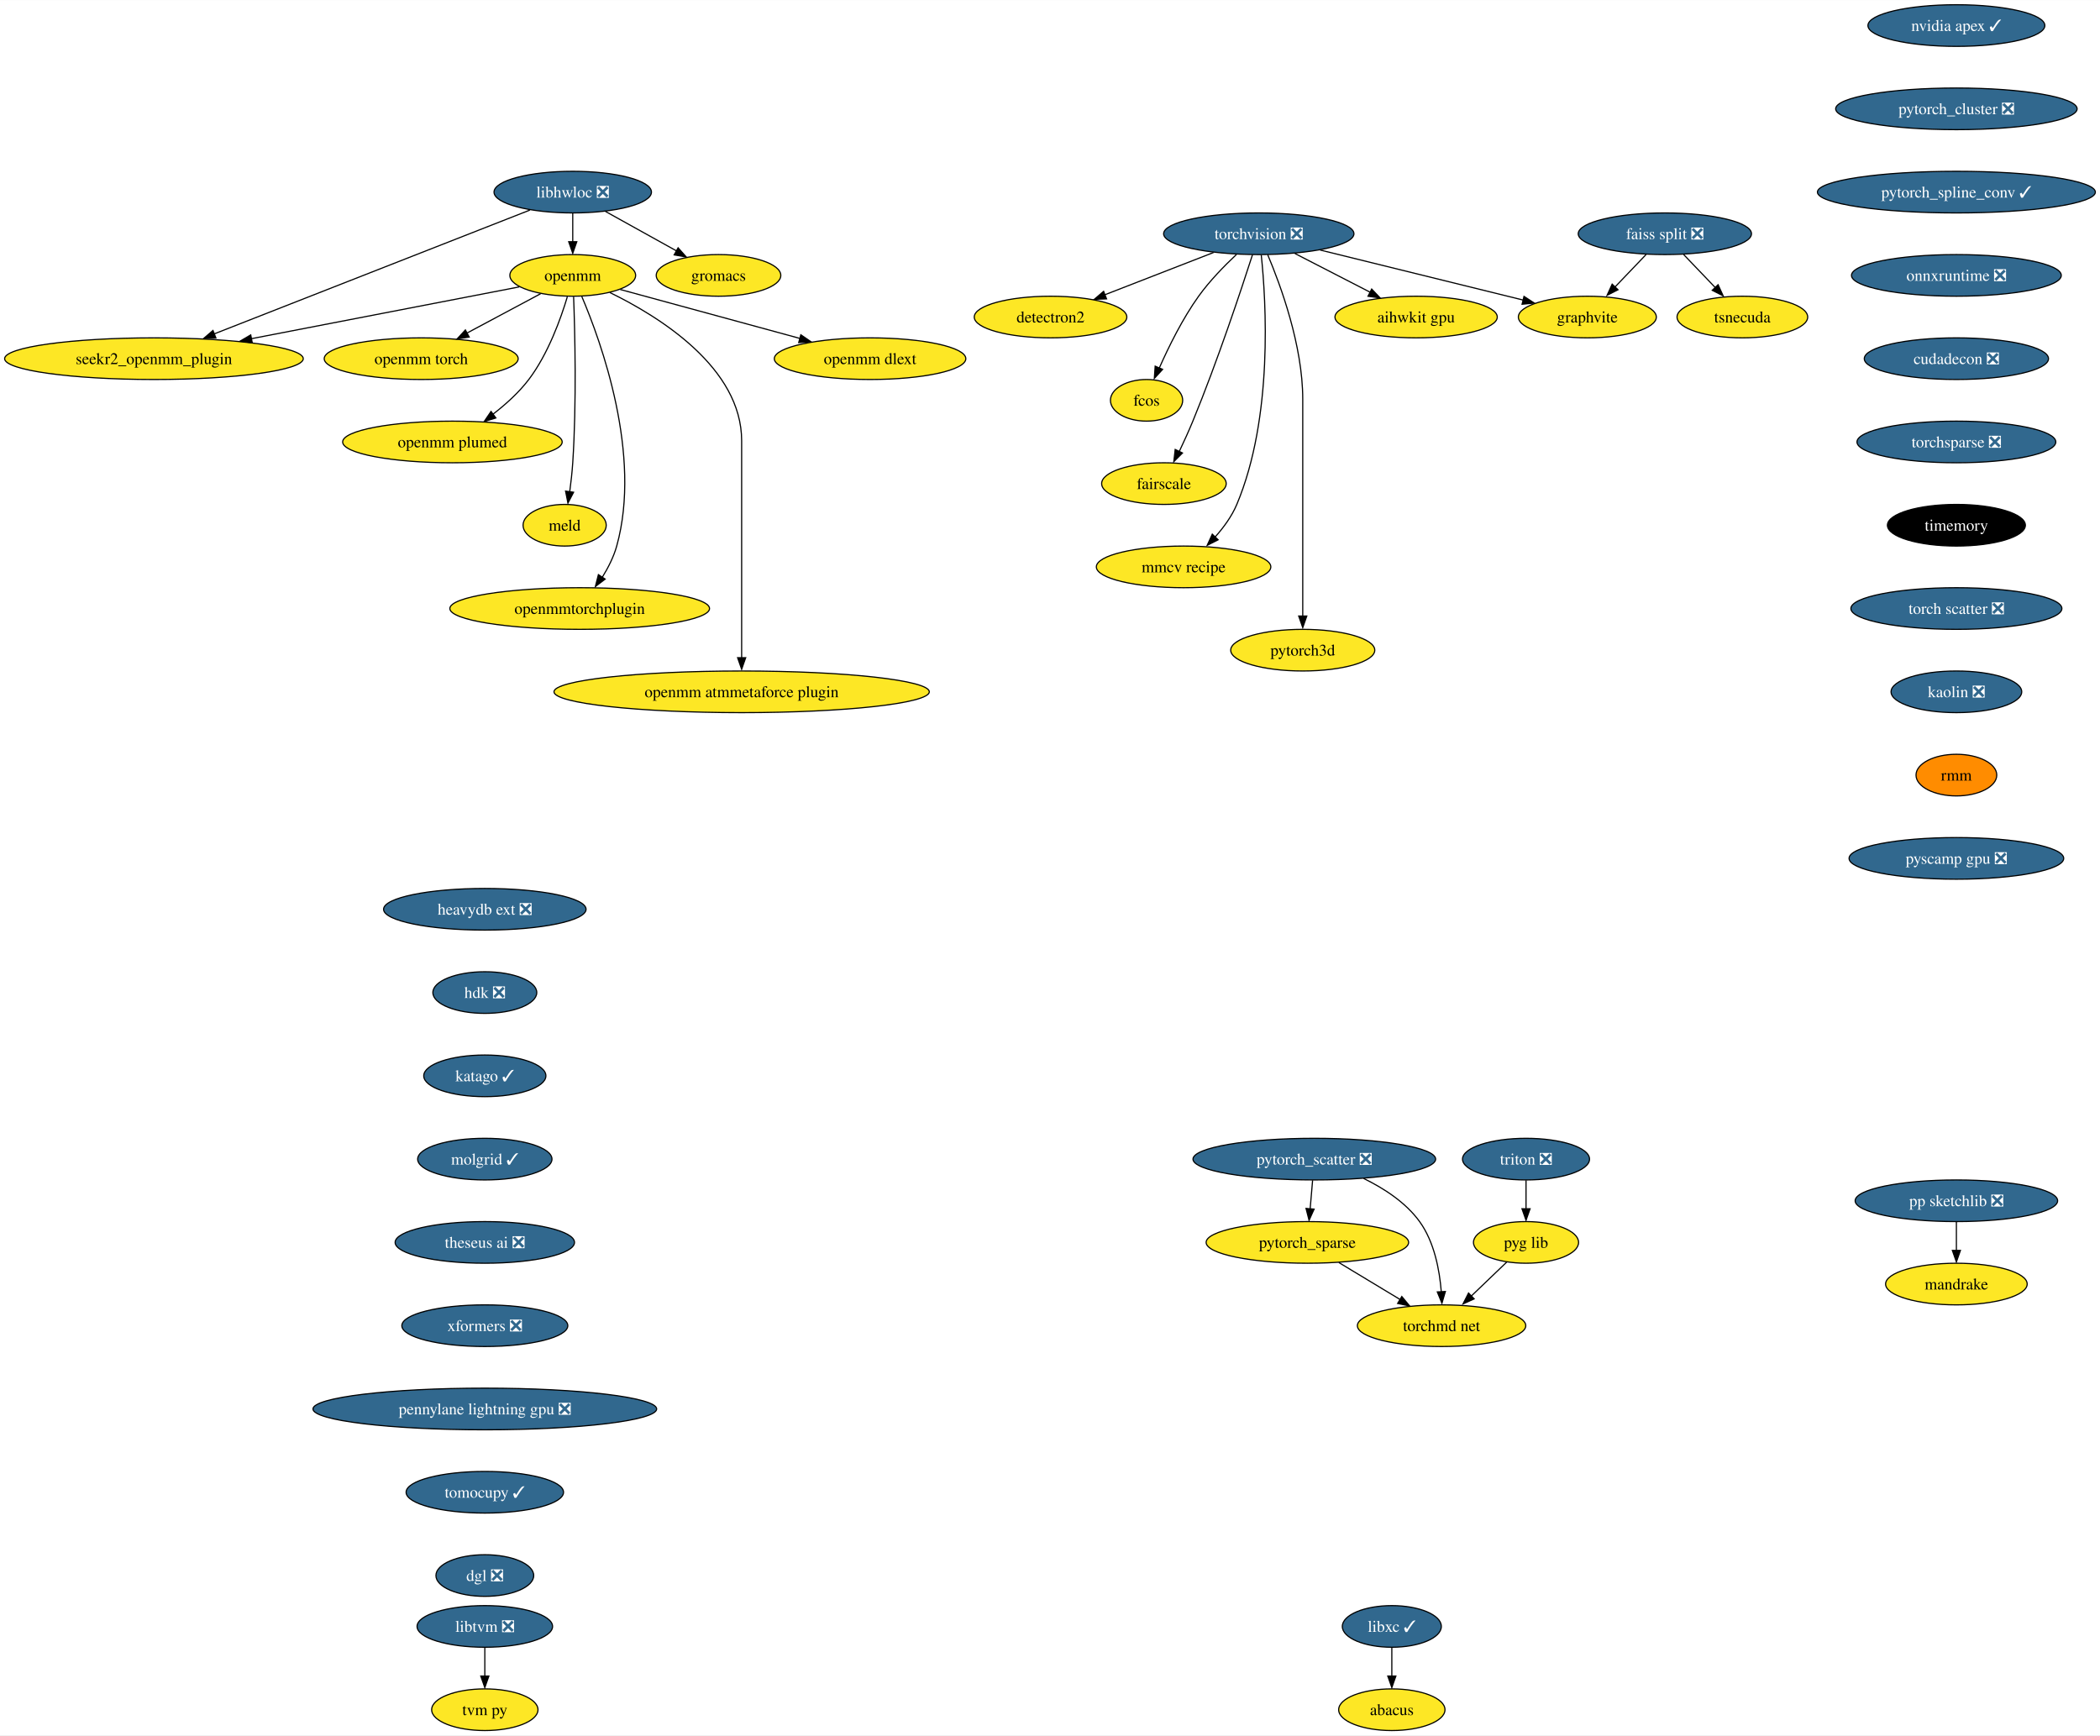
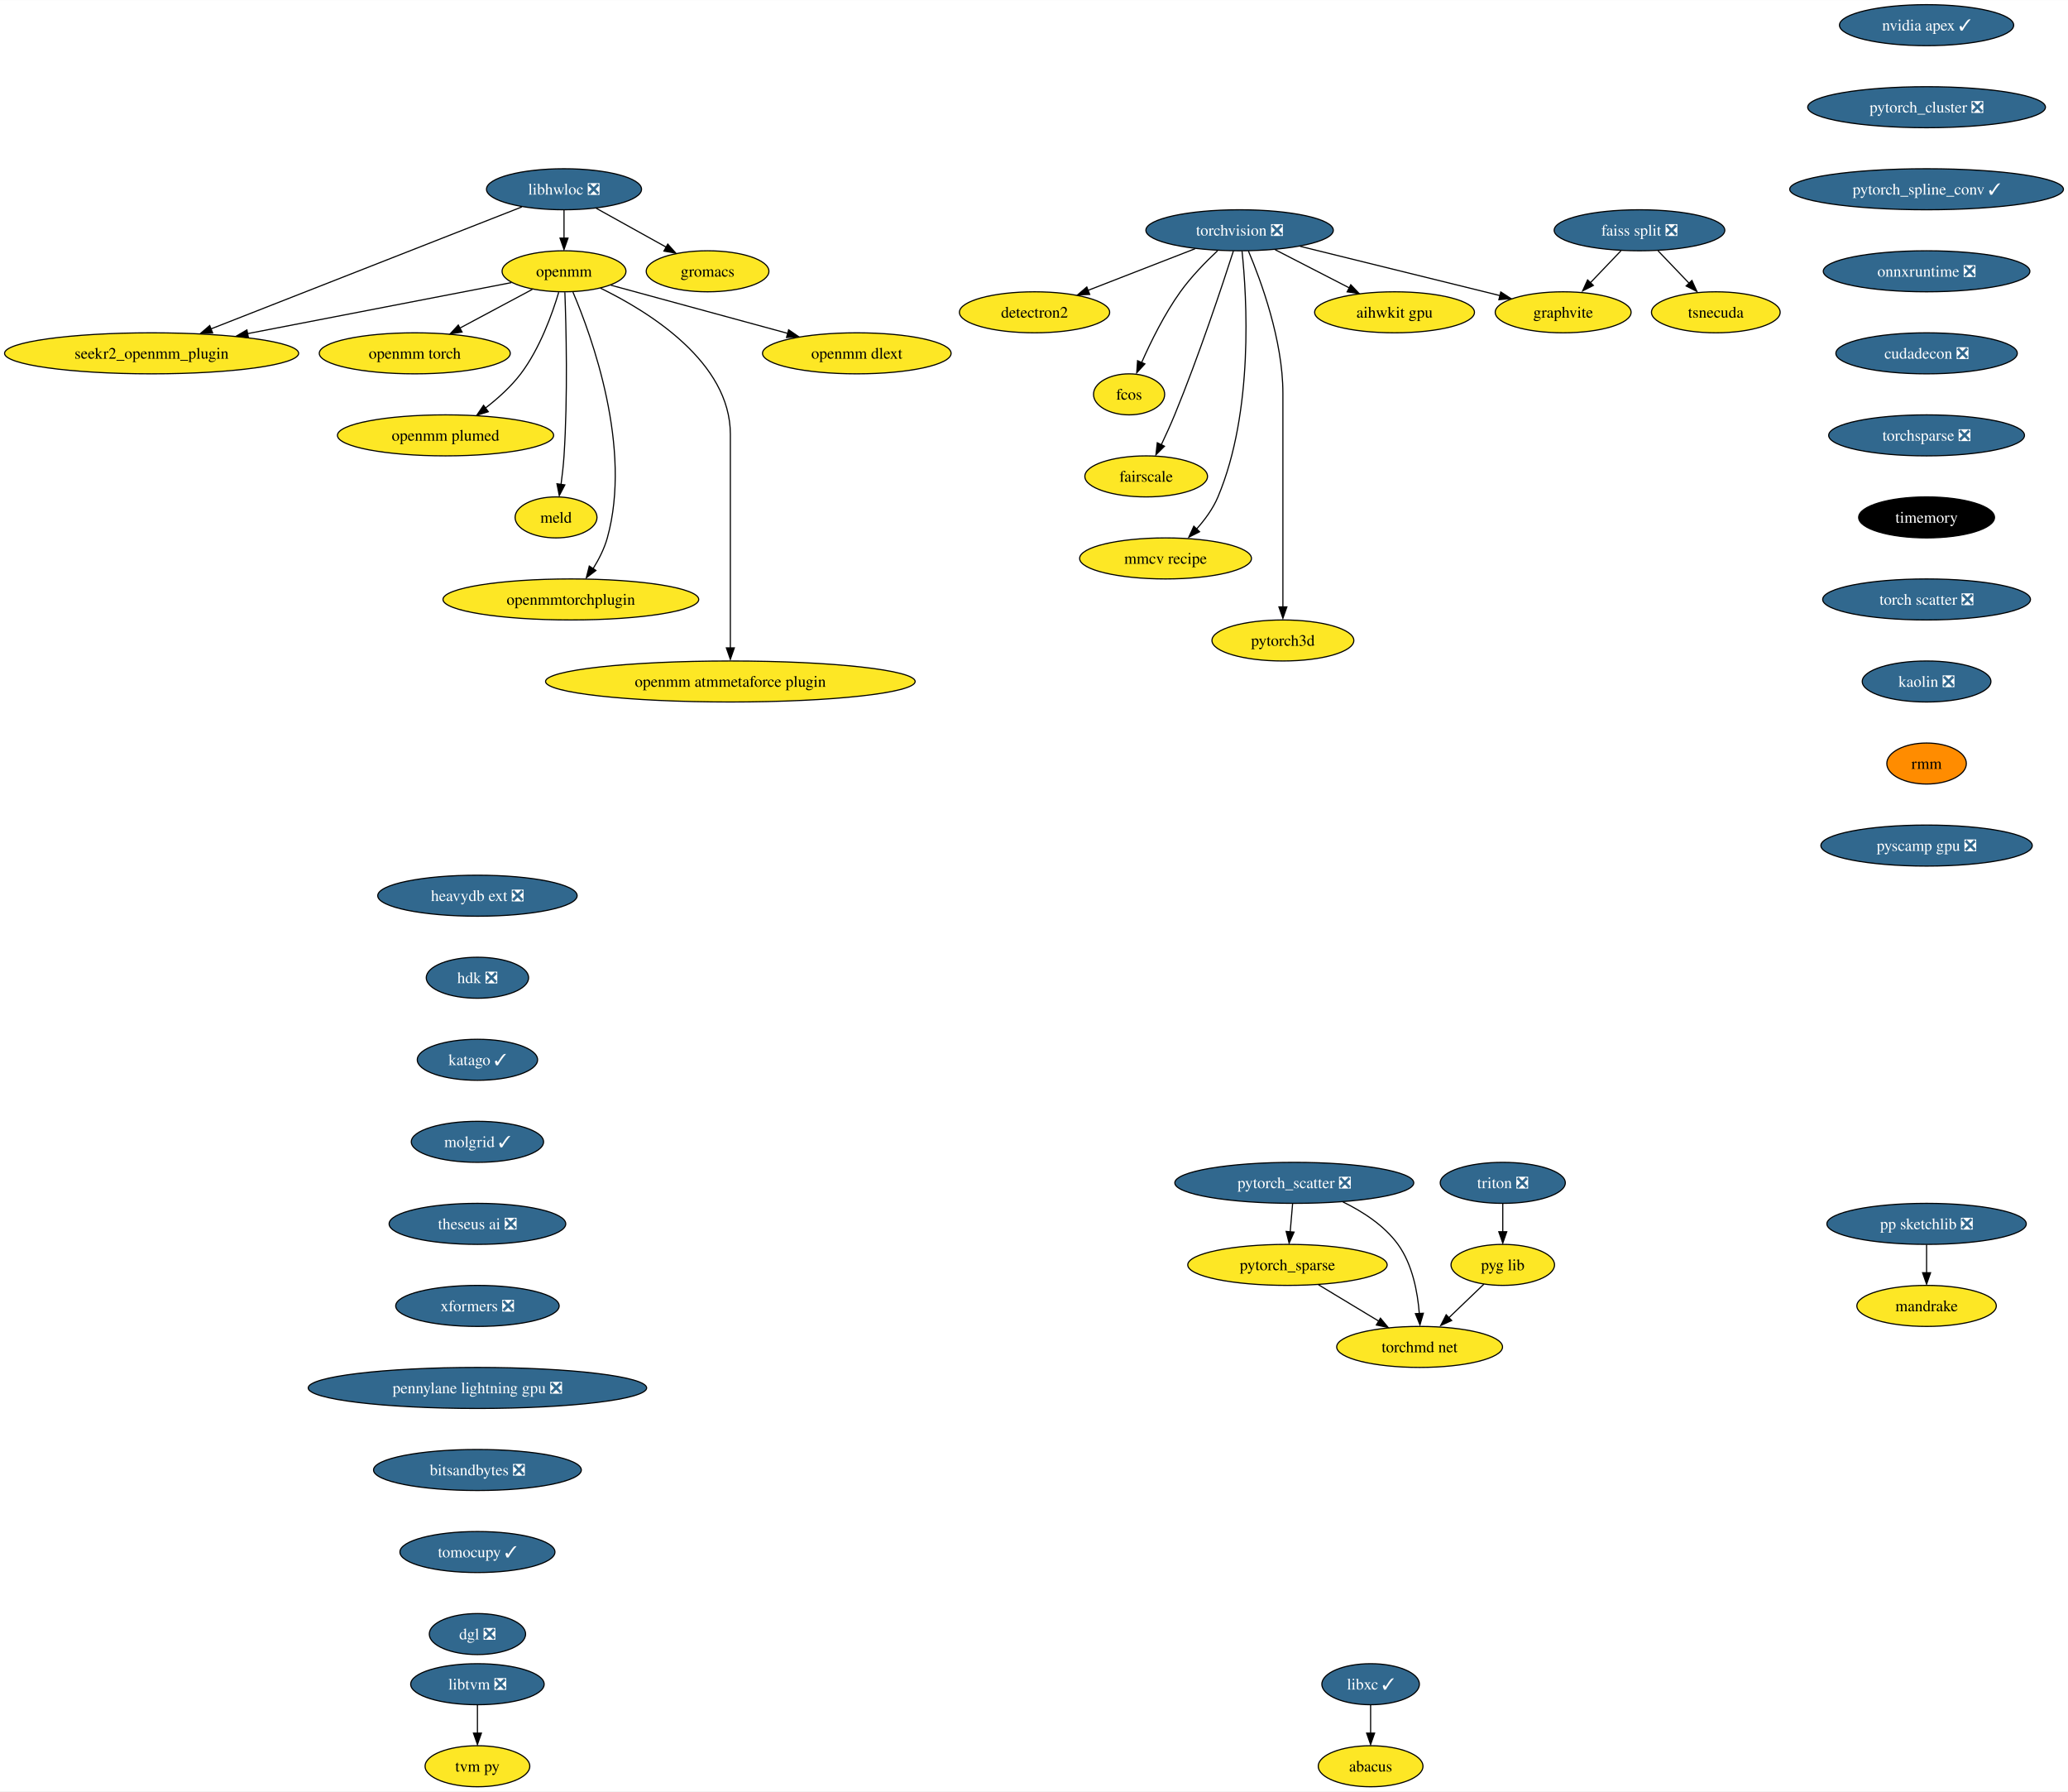
- <svg xmlns="http://www.w3.org/2000/svg" xmlns:xlink="http://www.w3.org/1999/xlink" width="1815pt" height="1500pt" viewBox="0.00 0.00 1815.20 1500.00">
-   <g id="graph0" class="graph" transform="scale(1 1) rotate(0) translate(4 1496)">
-     <polygon fill="white" stroke="none" points="-4,4 -4,-1496 1811.2,-1496 1811.2,4 -4,4" />
+ <svg xmlns="http://www.w3.org/2000/svg" xmlns:xlink="http://www.w3.org/1999/xlink" width="1815pt" height="1572pt" viewBox="0.00 0.00 1815.20 1572.00">
+   <g id="graph0" class="graph" transform="scale(1 1) rotate(0) translate(4 1568)">
+     <polygon fill="white" stroke="none" points="-4,4 -4,-1568 1811.2,-1568 1811.2,4 -4,4" />
    <g id="node1" class="node">
      <g id="a_node1">
        <a xlink:href="https://github.com/conda-forge/libhwloc-feedstock/pull/67" xlink:title="libhwloc ❎">
-           <ellipse fill="#31688e" stroke="black" cx="491.07" cy="-1330" rx="68.04" ry="18" />
-           <text text-anchor="middle" x="491.07" y="-1325.33" font-family="Times,serif" font-size="14.00" fill="white">libhwloc ❎</text>
+           <ellipse fill="#31688e" stroke="black" cx="491.07" cy="-1402" rx="68.04" ry="18" />
+           <text text-anchor="middle" x="491.07" y="-1397.33" font-family="Times,serif" font-size="14.00" fill="white">libhwloc ❎</text>
        </a>
      </g>
    </g>
    <g id="node2" class="node">
      <g id="a_node2">
        <a xlink:href="https://github.com/conda-forge/openmm-feedstock" xlink:title="openmm">
-           <ellipse fill="#fde725" stroke="black" cx="491.07" cy="-1258" rx="54.36" ry="18" />
-           <text text-anchor="middle" x="491.07" y="-1253.33" font-family="Times,serif" font-size="14.00">openmm</text>
+           <ellipse fill="#fde725" stroke="black" cx="491.07" cy="-1330" rx="54.36" ry="18" />
+           <text text-anchor="middle" x="491.07" y="-1325.33" font-family="Times,serif" font-size="14.00">openmm</text>
        </a>
      </g>
    </g>
    <g id="edge1" class="edge">
-       <path fill="none" stroke="black" d="M491.07,-1311.7C491.07,-1304.24 491.07,-1295.32 491.07,-1286.97" />
-       <polygon fill="black" stroke="black" points="494.57,-1287.1 491.07,-1277.1 487.57,-1287.1 494.57,-1287.1" />
+       <path fill="none" stroke="black" d="M491.07,-1383.7C491.07,-1376.24 491.07,-1367.32 491.07,-1358.97" />
+       <polygon fill="black" stroke="black" points="494.57,-1359.1 491.07,-1349.1 487.57,-1359.1 494.57,-1359.1" />
    </g>
    <g id="node3" class="node">
      <g id="a_node3">
        <a xlink:href="https://github.com/conda-forge/seekr2_openmm_plugin-feedstock" xlink:title="seekr2_openmm_plugin">
-           <ellipse fill="#fde725" stroke="black" cx="129.07" cy="-1186" rx="129.07" ry="18" />
-           <text text-anchor="middle" x="129.07" y="-1181.33" font-family="Times,serif" font-size="14.00">seekr2_openmm_plugin</text>
+           <ellipse fill="#fde725" stroke="black" cx="129.07" cy="-1258" rx="129.07" ry="18" />
+           <text text-anchor="middle" x="129.07" y="-1253.33" font-family="Times,serif" font-size="14.00">seekr2_openmm_plugin</text>
        </a>
      </g>
    </g>
    <g id="edge2" class="edge">
-       <path fill="none" stroke="black" d="M454.03,-1314.47C389.24,-1289.05 255.17,-1236.46 181.09,-1207.41" />
-       <polygon fill="black" stroke="black" points="182.64,-1203.86 172.05,-1203.47 180.08,-1210.38 182.64,-1203.86" />
+       <path fill="none" stroke="black" d="M454.03,-1386.47C389.24,-1361.05 255.17,-1308.46 181.09,-1279.41" />
+       <polygon fill="black" stroke="black" points="182.64,-1275.86 172.05,-1275.47 180.08,-1282.38 182.64,-1275.86" />
    </g>
    <g id="node4" class="node">
      <g id="a_node4">
        <a xlink:href="https://github.com/conda-forge/gromacs-feedstock" xlink:title="gromacs">
-           <ellipse fill="#fde725" stroke="black" cx="617.07" cy="-1258" rx="53.84" ry="18" />
-           <text text-anchor="middle" x="617.07" y="-1253.33" font-family="Times,serif" font-size="14.00">gromacs</text>
+           <ellipse fill="#fde725" stroke="black" cx="617.07" cy="-1330" rx="53.84" ry="18" />
+           <text text-anchor="middle" x="617.07" y="-1325.33" font-family="Times,serif" font-size="14.00">gromacs</text>
        </a>
      </g>
    </g>
    <g id="edge3" class="edge">
-       <path fill="none" stroke="black" d="M519.35,-1313.29C537.47,-1303.22 561.17,-1290.05 580.7,-1279.21" />
-       <polygon fill="black" stroke="black" points="582.14,-1281.85 589.18,-1273.94 578.74,-1275.73 582.14,-1281.85" />
+       <path fill="none" stroke="black" d="M519.35,-1385.29C537.47,-1375.22 561.17,-1362.05 580.7,-1351.21" />
+       <polygon fill="black" stroke="black" points="582.14,-1353.85 589.18,-1345.94 578.74,-1347.73 582.14,-1353.85" />
    </g>
    <g id="edge4" class="edge">
-       <path fill="none" stroke="black" d="M444.86,-1248.06C386.54,-1236.79 285.16,-1217.18 213,-1203.23" />
-       <polygon fill="black" stroke="black" points="214.06,-1199.68 203.58,-1201.21 212.73,-1206.55 214.06,-1199.68" />
+       <path fill="none" stroke="black" d="M444.86,-1320.06C386.54,-1308.79 285.16,-1289.18 213,-1275.23" />
+       <polygon fill="black" stroke="black" points="214.06,-1271.68 203.58,-1273.21 212.73,-1278.55 214.06,-1271.68" />
    </g>
    <g id="node5" class="node">
      <g id="a_node5">
        <a xlink:href="https://github.com/conda-forge/openmm-torch-feedstock" xlink:title="openmm torch">
-           <ellipse fill="#fde725" stroke="black" cx="360.07" cy="-1186" rx="83.83" ry="18" />
-           <text text-anchor="middle" x="360.07" y="-1181.33" font-family="Times,serif" font-size="14.00">openmm torch</text>
+           <ellipse fill="#fde725" stroke="black" cx="360.07" cy="-1258" rx="83.83" ry="18" />
+           <text text-anchor="middle" x="360.07" y="-1253.33" font-family="Times,serif" font-size="14.00">openmm torch</text>
        </a>
      </g>
    </g>
    <g id="edge5" class="edge">
-       <path fill="none" stroke="black" d="M463.29,-1242.15C444.75,-1232.25 420.09,-1219.07 399.52,-1208.08" />
-       <polygon fill="black" stroke="black" points="401.56,-1204.67 391.1,-1203.04 398.27,-1210.84 401.56,-1204.67" />
+       <path fill="none" stroke="black" d="M463.29,-1314.15C444.75,-1304.25 420.09,-1291.07 399.52,-1280.08" />
+       <polygon fill="black" stroke="black" points="401.56,-1276.67 391.1,-1275.04 398.27,-1282.84 401.56,-1276.67" />
    </g>
    <g id="node6" class="node">
      <g id="a_node6">
        <a xlink:href="https://github.com/conda-forge/openmm-plumed-feedstock" xlink:title="openmm plumed">
-           <ellipse fill="#fde725" stroke="black" cx="387.07" cy="-1114" rx="94.88" ry="18" />
-           <text text-anchor="middle" x="387.07" y="-1109.33" font-family="Times,serif" font-size="14.00">openmm plumed</text>
+           <ellipse fill="#fde725" stroke="black" cx="387.07" cy="-1186" rx="94.88" ry="18" />
+           <text text-anchor="middle" x="387.07" y="-1181.33" font-family="Times,serif" font-size="14.00">openmm plumed</text>
        </a>
      </g>
    </g>
    <g id="edge6" class="edge">
-       <path fill="none" stroke="black" d="M486.43,-1239.63C480.77,-1220.68 469.82,-1190.09 453.07,-1168 444.52,-1156.73 433.07,-1146.44 422.11,-1137.99" />
-       <polygon fill="black" stroke="black" points="424.61,-1134.75 414.49,-1131.62 420.45,-1140.38 424.61,-1134.75" />
+       <path fill="none" stroke="black" d="M486.43,-1311.63C480.77,-1292.68 469.82,-1262.09 453.07,-1240 444.52,-1228.73 433.07,-1218.44 422.11,-1209.99" />
+       <polygon fill="black" stroke="black" points="424.61,-1206.75 414.49,-1203.62 420.45,-1212.38 424.61,-1206.75" />
    </g>
    <g id="node7" class="node">
      <g id="a_node7">
        <a xlink:href="https://github.com/conda-forge/meld-feedstock" xlink:title="meld">
-           <ellipse fill="#fde725" stroke="black" cx="484.07" cy="-1042" rx="35.95" ry="18" />
-           <text text-anchor="middle" x="484.07" y="-1037.33" font-family="Times,serif" font-size="14.00">meld</text>
+           <ellipse fill="#fde725" stroke="black" cx="484.07" cy="-1114" rx="35.95" ry="18" />
+           <text text-anchor="middle" x="484.07" y="-1109.33" font-family="Times,serif" font-size="14.00">meld</text>
        </a>
      </g>
    </g>
    <g id="edge7" class="edge">
-       <path fill="none" stroke="black" d="M491.82,-1239.58C492.92,-1210.02 494.5,-1148.16 491.07,-1096 490.53,-1087.82 489.53,-1078.97 488.45,-1070.89" />
-       <polygon fill="black" stroke="black" points="491.8,-1070.53 486.91,-1061.13 484.87,-1071.52 491.8,-1070.53" />
+       <path fill="none" stroke="black" d="M491.82,-1311.58C492.92,-1282.02 494.5,-1220.16 491.07,-1168 490.53,-1159.82 489.53,-1150.97 488.45,-1142.89" />
+       <polygon fill="black" stroke="black" points="491.8,-1142.53 486.91,-1133.13 484.87,-1143.52 491.8,-1142.53" />
    </g>
    <g id="node8" class="node">
      <g id="a_node8">
        <a xlink:href="https://github.com/conda-forge/openmmtorchplugin-feedstock" xlink:title="openmmtorchplugin">
-           <ellipse fill="#fde725" stroke="black" cx="497.07" cy="-970" rx="112.24" ry="18" />
-           <text text-anchor="middle" x="497.07" y="-965.33" font-family="Times,serif" font-size="14.00">openmmtorchplugin</text>
+           <ellipse fill="#fde725" stroke="black" cx="497.07" cy="-1042" rx="112.24" ry="18" />
+           <text text-anchor="middle" x="497.07" y="-1037.33" font-family="Times,serif" font-size="14.00">openmmtorchplugin</text>
        </a>
      </g>
    </g>
    <g id="edge8" class="edge">
-       <path fill="none" stroke="black" d="M498.89,-1239.77C515.5,-1200.76 551.06,-1102.97 529.07,-1024 526.46,-1014.62 521.69,-1005.25 516.62,-997.05" />
-       <polygon fill="black" stroke="black" points="519.08,-995.43 510.64,-989.03 513.25,-999.3 519.08,-995.43" />
+       <path fill="none" stroke="black" d="M498.89,-1311.77C515.5,-1272.76 551.06,-1174.97 529.07,-1096 526.46,-1086.62 521.69,-1077.25 516.62,-1069.05" />
+       <polygon fill="black" stroke="black" points="519.08,-1067.43 510.64,-1061.03 513.25,-1071.3 519.08,-1067.43" />
    </g>
    <g id="node9" class="node">
      <g id="a_node9">
        <a xlink:href="https://github.com/conda-forge/openmm-atmmetaforce-plugin-feedstock" xlink:title="openmm atmmetaforce plugin">
-           <ellipse fill="#fde725" stroke="black" cx="637.07" cy="-898" rx="162.22" ry="18" />
-           <text text-anchor="middle" x="637.07" y="-893.33" font-family="Times,serif" font-size="14.00">openmm atmmetaforce plugin</text>
+           <ellipse fill="#fde725" stroke="black" cx="637.07" cy="-970" rx="162.22" ry="18" />
+           <text text-anchor="middle" x="637.07" y="-965.33" font-family="Times,serif" font-size="14.00">openmm atmmetaforce plugin</text>
        </a>
      </g>
    </g>
    <g id="edge9" class="edge">
-       <path fill="none" stroke="black" d="M523.11,-1243.19C566.09,-1222.25 637.07,-1178.12 637.07,-1115 637.07,-1115 637.07,-1115 637.07,-1041 637.07,-1001.57 637.07,-955.97 637.07,-927.31" />
-       <polygon fill="black" stroke="black" points="640.57,-927.49 637.07,-917.49 633.57,-927.49 640.57,-927.49" />
+       <path fill="none" stroke="black" d="M523.11,-1315.19C566.09,-1294.25 637.07,-1250.12 637.07,-1187 637.07,-1187 637.07,-1187 637.07,-1113 637.07,-1073.57 637.07,-1027.97 637.07,-999.31" />
+       <polygon fill="black" stroke="black" points="640.57,-999.49 637.07,-989.49 633.57,-999.49 640.57,-999.49" />
    </g>
    <g id="node10" class="node">
      <g id="a_node10">
        <a xlink:href="https://github.com/conda-forge/openmm-dlext-feedstock" xlink:title="openmm dlext">
-           <ellipse fill="#fde725" stroke="black" cx="748.07" cy="-1186" rx="82.77" ry="18" />
-           <text text-anchor="middle" x="748.07" y="-1181.33" font-family="Times,serif" font-size="14.00">openmm dlext</text>
+           <ellipse fill="#fde725" stroke="black" cx="748.07" cy="-1258" rx="82.77" ry="18" />
+           <text text-anchor="middle" x="748.07" y="-1253.33" font-family="Times,serif" font-size="14.00">openmm dlext</text>
        </a>
      </g>
    </g>
    <g id="edge10" class="edge">
-       <path fill="none" stroke="black" d="M532.08,-1245.83C573.98,-1234.42 639.5,-1216.57 687.4,-1203.52" />
-       <polygon fill="black" stroke="black" points="688.22,-1206.66 696.95,-1200.65 686.38,-1199.9 688.22,-1206.66" />
+       <path fill="none" stroke="black" d="M532.08,-1317.83C573.98,-1306.42 639.5,-1288.57 687.4,-1275.52" />
+       <polygon fill="black" stroke="black" points="688.22,-1278.66 696.95,-1272.65 686.38,-1271.9 688.22,-1278.66" />
    </g>
    <g id="node11" class="node">
      <g id="a_node11">
        <a xlink:href="https://github.com/conda-forge/torchvision-feedstock/pull/77" xlink:title="torchvision ❎">
-           <ellipse fill="#31688e" stroke="black" cx="1084.07" cy="-1294" rx="82.25" ry="18" />
-           <text text-anchor="middle" x="1084.07" y="-1289.33" font-family="Times,serif" font-size="14.00" fill="white">torchvision ❎</text>
+           <ellipse fill="#31688e" stroke="black" cx="1084.07" cy="-1366" rx="82.25" ry="18" />
+           <text text-anchor="middle" x="1084.07" y="-1361.33" font-family="Times,serif" font-size="14.00" fill="white">torchvision ❎</text>
        </a>
      </g>
    </g>
    <g id="node12" class="node">
      <g id="a_node12">
        <a xlink:href="https://github.com/conda-forge/detectron2-feedstock" xlink:title="detectron2">
-           <ellipse fill="#fde725" stroke="black" cx="904.07" cy="-1222" rx="65.94" ry="18" />
-           <text text-anchor="middle" x="904.07" y="-1217.33" font-family="Times,serif" font-size="14.00">detectron2</text>
+           <ellipse fill="#fde725" stroke="black" cx="904.07" cy="-1294" rx="65.94" ry="18" />
+           <text text-anchor="middle" x="904.07" y="-1289.33" font-family="Times,serif" font-size="14.00">detectron2</text>
        </a>
      </g>
    </g>
    <g id="edge11" class="edge">
-       <path fill="none" stroke="black" d="M1045.01,-1277.81C1017.36,-1267.06 980.14,-1252.58 950.89,-1241.21" />
-       <polygon fill="black" stroke="black" points="952.49,-1237.69 941.9,-1237.32 949.95,-1244.21 952.49,-1237.69" />
+       <path fill="none" stroke="black" d="M1045.01,-1349.81C1017.36,-1339.06 980.14,-1324.58 950.89,-1313.21" />
+       <polygon fill="black" stroke="black" points="952.49,-1309.69 941.9,-1309.32 949.95,-1316.21 952.49,-1309.69" />
    </g>
    <g id="node13" class="node">
      <g id="a_node13">
        <a xlink:href="https://github.com/conda-forge/fcos-feedstock" xlink:title="fcos">
-           <ellipse fill="#fde725" stroke="black" cx="987.07" cy="-1150" rx="31.22" ry="18" />
-           <text text-anchor="middle" x="987.07" y="-1145.33" font-family="Times,serif" font-size="14.00">fcos</text>
+           <ellipse fill="#fde725" stroke="black" cx="987.07" cy="-1222" rx="31.22" ry="18" />
+           <text text-anchor="middle" x="987.07" y="-1217.33" font-family="Times,serif" font-size="14.00">fcos</text>
        </a>
      </g>
    </g>
    <g id="edge12" class="edge">
-       <path fill="none" stroke="black" d="M1064.78,-1276.09C1054.28,-1266.25 1041.54,-1253.2 1032.07,-1240 1018.16,-1220.59 1006.17,-1196.26 998.08,-1177.95" />
-       <polygon fill="black" stroke="black" points="1000.94,-1176.75 993.78,-1168.94 994.51,-1179.51 1000.94,-1176.75" />
+       <path fill="none" stroke="black" d="M1064.78,-1348.09C1054.28,-1338.25 1041.54,-1325.2 1032.07,-1312 1018.16,-1292.59 1006.17,-1268.26 998.08,-1249.95" />
+       <polygon fill="black" stroke="black" points="1000.94,-1248.75 993.78,-1240.94 994.51,-1251.51 1000.94,-1248.75" />
    </g>
    <g id="node14" class="node">
      <g id="a_node14">
        <a xlink:href="https://github.com/conda-forge/fairscale-feedstock" xlink:title="fairscale">
-           <ellipse fill="#fde725" stroke="black" cx="1002.07" cy="-1078" rx="53.84" ry="18" />
-           <text text-anchor="middle" x="1002.07" y="-1073.33" font-family="Times,serif" font-size="14.00">fairscale</text>
+           <ellipse fill="#fde725" stroke="black" cx="1002.07" cy="-1150" rx="53.84" ry="18" />
+           <text text-anchor="middle" x="1002.07" y="-1145.33" font-family="Times,serif" font-size="14.00">fairscale</text>
        </a>
      </g>
    </g>
    <g id="edge13" class="edge">
-       <path fill="none" stroke="black" d="M1078.64,-1275.87C1069.09,-1246.21 1048.29,-1183.55 1027.07,-1132 1023.53,-1123.4 1019.33,-1114.19 1015.4,-1105.89" />
-       <polygon fill="black" stroke="black" points="1018.12,-1104.48 1010.62,-1096.99 1011.81,-1107.52 1018.12,-1104.48" />
+       <path fill="none" stroke="black" d="M1078.64,-1347.87C1069.09,-1318.21 1048.29,-1255.55 1027.07,-1204 1023.53,-1195.4 1019.33,-1186.19 1015.4,-1177.89" />
+       <polygon fill="black" stroke="black" points="1018.12,-1176.48 1010.62,-1168.99 1011.81,-1179.52 1018.12,-1176.48" />
    </g>
    <g id="node15" class="node">
      <g id="a_node15">
        <a xlink:href="https://github.com/conda-forge/graphvite-feedstock" xlink:title="graphvite">
-           <ellipse fill="#fde725" stroke="black" cx="1368.07" cy="-1222" rx="59.63" ry="18" />
-           <text text-anchor="middle" x="1368.07" y="-1217.33" font-family="Times,serif" font-size="14.00">graphvite</text>
+           <ellipse fill="#fde725" stroke="black" cx="1368.07" cy="-1294" rx="59.63" ry="18" />
+           <text text-anchor="middle" x="1368.07" y="-1289.33" font-family="Times,serif" font-size="14.00">graphvite</text>
        </a>
      </g>
    </g>
    <g id="edge14" class="edge">
-       <path fill="none" stroke="black" d="M1137.16,-1279.92C1187.22,-1267.58 1261.95,-1249.16 1312.74,-1236.64" />
-       <polygon fill="black" stroke="black" points="1313.32,-1239.85 1322.19,-1234.06 1311.65,-1233.06 1313.32,-1239.85" />
+       <path fill="none" stroke="black" d="M1137.16,-1351.92C1187.22,-1339.58 1261.95,-1321.16 1312.74,-1308.64" />
+       <polygon fill="black" stroke="black" points="1313.32,-1311.85 1322.19,-1306.06 1311.65,-1305.06 1313.32,-1311.85" />
    </g>
    <g id="node16" class="node">
      <g id="a_node16">
        <a xlink:href="https://github.com/conda-forge/mmcv-recipe-feedstock" xlink:title="mmcv recipe">
-           <ellipse fill="#fde725" stroke="black" cx="1019.07" cy="-1006" rx="75.41" ry="18" />
-           <text text-anchor="middle" x="1019.07" y="-1001.33" font-family="Times,serif" font-size="14.00">mmcv recipe</text>
+           <ellipse fill="#fde725" stroke="black" cx="1019.07" cy="-1078" rx="75.41" ry="18" />
+           <text text-anchor="middle" x="1019.07" y="-1073.33" font-family="Times,serif" font-size="14.00">mmcv recipe</text>
        </a>
      </g>
    </g>
    <g id="edge15" class="edge">
-       <path fill="none" stroke="black" d="M1086.2,-1275.77C1090.37,-1235.95 1096.7,-1135.2 1065.07,-1060 1060.68,-1049.56 1053.41,-1039.7 1045.93,-1031.39" />
-       <polygon fill="black" stroke="black" points="1048.93,-1029.42 1039.48,-1024.63 1043.88,-1034.27 1048.93,-1029.42" />
+       <path fill="none" stroke="black" d="M1086.2,-1347.77C1090.37,-1307.95 1096.7,-1207.2 1065.07,-1132 1060.68,-1121.56 1053.41,-1111.7 1045.93,-1103.39" />
+       <polygon fill="black" stroke="black" points="1048.93,-1101.42 1039.48,-1096.63 1043.88,-1106.27 1048.93,-1101.42" />
    </g>
    <g id="node17" class="node">
      <g id="a_node17">
        <a xlink:href="https://github.com/conda-forge/pytorch3d-feedstock" xlink:title="pytorch3d">
-           <ellipse fill="#fde725" stroke="black" cx="1122.07" cy="-934" rx="62.26" ry="18" />
-           <text text-anchor="middle" x="1122.07" y="-929.33" font-family="Times,serif" font-size="14.00">pytorch3d</text>
+           <ellipse fill="#fde725" stroke="black" cx="1122.07" cy="-1006" rx="62.26" ry="18" />
+           <text text-anchor="middle" x="1122.07" y="-1001.33" font-family="Times,serif" font-size="14.00">pytorch3d</text>
        </a>
      </g>
    </g>
    <g id="edge16" class="edge">
-       <path fill="none" stroke="black" d="M1091.76,-1275.91C1102.87,-1249.62 1122.07,-1197.45 1122.07,-1151 1122.07,-1151 1122.07,-1151 1122.07,-1077 1122.07,-1037.57 1122.07,-991.97 1122.07,-963.31" />
-       <polygon fill="black" stroke="black" points="1125.57,-963.49 1122.07,-953.49 1118.57,-963.49 1125.57,-963.49" />
+       <path fill="none" stroke="black" d="M1091.76,-1347.91C1102.87,-1321.62 1122.07,-1269.45 1122.07,-1223 1122.07,-1223 1122.07,-1223 1122.07,-1149 1122.07,-1109.57 1122.07,-1063.97 1122.07,-1035.31" />
+       <polygon fill="black" stroke="black" points="1125.57,-1035.49 1122.07,-1025.49 1118.57,-1035.49 1125.57,-1035.49" />
    </g>
    <g id="node18" class="node">
      <g id="a_node18">
        <a xlink:href="https://github.com/conda-forge/aihwkit-gpu-feedstock" xlink:title="aihwkit gpu">
-           <ellipse fill="#fde725" stroke="black" cx="1220.07" cy="-1222" rx="70.15" ry="18" />
-           <text text-anchor="middle" x="1220.07" y="-1217.33" font-family="Times,serif" font-size="14.00">aihwkit gpu</text>
+           <ellipse fill="#fde725" stroke="black" cx="1220.07" cy="-1294" rx="70.15" ry="18" />
+           <text text-anchor="middle" x="1220.07" y="-1289.33" font-family="Times,serif" font-size="14.00">aihwkit gpu</text>
        </a>
      </g>
    </g>
    <g id="edge17" class="edge">
-       <path fill="none" stroke="black" d="M1115.27,-1276.94C1134.64,-1266.97 1159.69,-1254.08 1180.45,-1243.39" />
-       <polygon fill="black" stroke="black" points="1181.66,-1246.19 1188.95,-1238.5 1178.46,-1239.97 1181.66,-1246.19" />
+       <path fill="none" stroke="black" d="M1115.27,-1348.94C1134.64,-1338.97 1159.69,-1326.08 1180.45,-1315.39" />
+       <polygon fill="black" stroke="black" points="1181.66,-1318.19 1188.95,-1310.5 1178.46,-1311.97 1181.66,-1318.19" />
    </g>
    <g id="node19" class="node">
      <g id="a_node19">
        <a xlink:href="https://github.com/conda-forge/libxc-feedstock/pull/58" xlink:title="libxc ✓">
          <ellipse fill="#31688e" stroke="black" cx="1199.07" cy="-90" rx="42.79" ry="18" />
          <text text-anchor="middle" x="1199.07" y="-85.33" font-family="Times,serif" font-size="14.00" fill="white">libxc ✓</text>
        </a>
      </g>
    </g>
    <g id="node20" class="node">
      <g id="a_node20">
        <a xlink:href="https://github.com/conda-forge/abacus-feedstock" xlink:title="abacus">
          <ellipse fill="#fde725" stroke="black" cx="1199.07" cy="-18" rx="45.95" ry="18" />
          <text text-anchor="middle" x="1199.07" y="-13.32" font-family="Times,serif" font-size="14.00">abacus</text>
        </a>
      </g>
    </g>
    <g id="edge18" class="edge">
      <path fill="none" stroke="black" d="M1199.07,-71.7C1199.07,-64.24 1199.07,-55.32 1199.07,-46.97" />
      <polygon fill="black" stroke="black" points="1202.57,-47.1 1199.07,-37.1 1195.57,-47.1 1202.57,-47.1" />
    </g>
    <g id="node21" class="node">
      <g id="a_node21">
        <a xlink:href="https://github.com/conda-forge/nvidia-apex-feedstock/pull/34" xlink:title="nvidia apex ✓">
-           <ellipse fill="#31688e" stroke="black" cx="1687.07" cy="-1474" rx="76.46" ry="18" />
-           <text text-anchor="middle" x="1687.07" y="-1469.33" font-family="Times,serif" font-size="14.00" fill="white">nvidia apex ✓</text>
+           <ellipse fill="#31688e" stroke="black" cx="1687.07" cy="-1546" rx="76.46" ry="18" />
+           <text text-anchor="middle" x="1687.07" y="-1541.33" font-family="Times,serif" font-size="14.00" fill="white">nvidia apex ✓</text>
        </a>
      </g>
    </g>
    <g id="node22" class="node">
      <g id="a_node22">
        <a xlink:href="https://github.com/conda-forge/pytorch_cluster-feedstock/pull/44" xlink:title="pytorch_cluster ❎">
-           <ellipse fill="#31688e" stroke="black" cx="1687.07" cy="-1402" rx="104.35" ry="18" />
-           <text text-anchor="middle" x="1687.07" y="-1397.33" font-family="Times,serif" font-size="14.00" fill="white">pytorch_cluster ❎</text>
+           <ellipse fill="#31688e" stroke="black" cx="1687.07" cy="-1474" rx="104.35" ry="18" />
+           <text text-anchor="middle" x="1687.07" y="-1469.33" font-family="Times,serif" font-size="14.00" fill="white">pytorch_cluster ❎</text>
        </a>
      </g>
    </g>
    <g id="node27" class="node">
      <g id="a_node27">
        <a xlink:href="https://github.com/conda-forge/pytorch_spline_conv-feedstock/pull/33" xlink:title="pytorch_spline_conv ✓">
-           <ellipse fill="#31688e" stroke="black" cx="1687.07" cy="-1330" rx="120.13" ry="18" />
-           <text text-anchor="middle" x="1687.07" y="-1325.33" font-family="Times,serif" font-size="14.00" fill="white">pytorch_spline_conv ✓</text>
+           <ellipse fill="#31688e" stroke="black" cx="1687.07" cy="-1402" rx="120.13" ry="18" />
+           <text text-anchor="middle" x="1687.07" y="-1397.33" font-family="Times,serif" font-size="14.00" fill="white">pytorch_spline_conv ✓</text>
        </a>
      </g>
    </g>
    <g id="node23" class="node">
      <g id="a_node23">
        <a xlink:href="https://github.com/conda-forge/pp-sketchlib-feedstock/pull/45" xlink:title="pp sketchlib ❎">
-           <ellipse fill="#31688e" stroke="black" cx="1687.07" cy="-458" rx="87.51" ry="18" />
-           <text text-anchor="middle" x="1687.07" y="-453.32" font-family="Times,serif" font-size="14.00" fill="white">pp sketchlib ❎</text>
+           <ellipse fill="#31688e" stroke="black" cx="1687.07" cy="-494" rx="87.51" ry="18" />
+           <text text-anchor="middle" x="1687.07" y="-489.32" font-family="Times,serif" font-size="14.00" fill="white">pp sketchlib ❎</text>
        </a>
      </g>
    </g>
    <g id="node24" class="node">
      <g id="a_node24">
        <a xlink:href="https://github.com/conda-forge/mandrake-feedstock" xlink:title="mandrake">
-           <ellipse fill="#fde725" stroke="black" cx="1687.07" cy="-386" rx="61.2" ry="18" />
-           <text text-anchor="middle" x="1687.07" y="-381.32" font-family="Times,serif" font-size="14.00">mandrake</text>
+           <ellipse fill="#fde725" stroke="black" cx="1687.07" cy="-422" rx="61.2" ry="18" />
+           <text text-anchor="middle" x="1687.07" y="-417.32" font-family="Times,serif" font-size="14.00">mandrake</text>
        </a>
      </g>
    </g>
    <g id="edge20" class="edge">
-       <path fill="none" stroke="black" d="M1687.07,-439.7C1687.07,-432.24 1687.07,-423.32 1687.07,-414.97" />
-       <polygon fill="black" stroke="black" points="1690.57,-415.1 1687.07,-405.1 1683.57,-415.1 1690.57,-415.1" />
+       <path fill="none" stroke="black" d="M1687.07,-475.7C1687.07,-468.24 1687.07,-459.32 1687.07,-450.97" />
+       <polygon fill="black" stroke="black" points="1690.57,-451.1 1687.07,-441.1 1683.57,-451.1 1690.57,-451.1" />
    </g>
    <g id="node25" class="node">
      <g id="a_node25">
        <a xlink:href="https://github.com/conda-forge/faiss-split-feedstock/pull/70" xlink:title="faiss split ❎">
-           <ellipse fill="#31688e" stroke="black" cx="1435.07" cy="-1294" rx="74.88" ry="18" />
-           <text text-anchor="middle" x="1435.07" y="-1289.33" font-family="Times,serif" font-size="14.00" fill="white">faiss split ❎</text>
+           <ellipse fill="#31688e" stroke="black" cx="1435.07" cy="-1366" rx="74.88" ry="18" />
+           <text text-anchor="middle" x="1435.07" y="-1361.33" font-family="Times,serif" font-size="14.00" fill="white">faiss split ❎</text>
        </a>
      </g>
    </g>
    <g id="edge21" class="edge">
-       <path fill="none" stroke="black" d="M1418.85,-1276.05C1410.71,-1267.54 1400.68,-1257.07 1391.7,-1247.68" />
-       <polygon fill="black" stroke="black" points="1394.58,-1245.59 1385.14,-1240.79 1389.53,-1250.43 1394.58,-1245.59" />
+       <path fill="none" stroke="black" d="M1418.85,-1348.05C1410.71,-1339.54 1400.68,-1329.07 1391.7,-1319.68" />
+       <polygon fill="black" stroke="black" points="1394.58,-1317.59 1385.14,-1312.79 1389.53,-1322.43 1394.58,-1317.59" />
    </g>
    <g id="node26" class="node">
      <g id="a_node26">
        <a xlink:href="https://github.com/conda-forge/tsnecuda-feedstock" xlink:title="tsnecuda">
-           <ellipse fill="#fde725" stroke="black" cx="1502.07" cy="-1222" rx="56.47" ry="18" />
-           <text text-anchor="middle" x="1502.07" y="-1217.33" font-family="Times,serif" font-size="14.00">tsnecuda</text>
+           <ellipse fill="#fde725" stroke="black" cx="1502.07" cy="-1294" rx="56.47" ry="18" />
+           <text text-anchor="middle" x="1502.07" y="-1289.33" font-family="Times,serif" font-size="14.00">tsnecuda</text>
        </a>
      </g>
    </g>
    <g id="edge22" class="edge">
-       <path fill="none" stroke="black" d="M1451.29,-1276.05C1459.64,-1267.33 1469.97,-1256.54 1479.12,-1246.98" />
-       <polygon fill="black" stroke="black" points="1481.08,-1249.95 1485.46,-1240.31 1476.02,-1245.11 1481.08,-1249.95" />
+       <path fill="none" stroke="black" d="M1451.29,-1348.05C1459.64,-1339.33 1469.97,-1328.54 1479.12,-1318.98" />
+       <polygon fill="black" stroke="black" points="1481.08,-1321.95 1485.46,-1312.31 1476.02,-1317.11 1481.08,-1321.95" />
    </g>
    <g id="node31" class="node">
      <g id="a_node31">
        <a xlink:href="https://github.com/conda-forge/onnxruntime-feedstock/pull/79" xlink:title="onnxruntime ❎">
-           <ellipse fill="#31688e" stroke="black" cx="1687.07" cy="-1258" rx="90.67" ry="18" />
-           <text text-anchor="middle" x="1687.07" y="-1253.33" font-family="Times,serif" font-size="14.00" fill="white">onnxruntime ❎</text>
+           <ellipse fill="#31688e" stroke="black" cx="1687.07" cy="-1330" rx="90.67" ry="18" />
+           <text text-anchor="middle" x="1687.07" y="-1325.33" font-family="Times,serif" font-size="14.00" fill="white">onnxruntime ❎</text>
        </a>
      </g>
    </g>
    <g id="node28" class="node">
      <g id="a_node28">
        <a xlink:href="https://github.com/conda-forge/pytorch_scatter-feedstock/pull/54" xlink:title="pytorch_scatter ❎">
-           <ellipse fill="#31688e" stroke="black" cx="1132.07" cy="-494" rx="104.87" ry="18" />
-           <text text-anchor="middle" x="1132.07" y="-489.32" font-family="Times,serif" font-size="14.00" fill="white">pytorch_scatter ❎</text>
+           <ellipse fill="#31688e" stroke="black" cx="1132.07" cy="-530" rx="104.87" ry="18" />
+           <text text-anchor="middle" x="1132.07" y="-525.33" font-family="Times,serif" font-size="14.00" fill="white">pytorch_scatter ❎</text>
        </a>
      </g>
    </g>
    <g id="node29" class="node">
      <g id="a_node29">
        <a xlink:href="https://github.com/conda-forge/pytorch_sparse-feedstock" xlink:title="pytorch_sparse">
-           <ellipse fill="#fde725" stroke="black" cx="1126.07" cy="-422" rx="87.51" ry="18" />
-           <text text-anchor="middle" x="1126.07" y="-417.32" font-family="Times,serif" font-size="14.00">pytorch_sparse</text>
+           <ellipse fill="#fde725" stroke="black" cx="1126.07" cy="-458" rx="87.51" ry="18" />
+           <text text-anchor="middle" x="1126.07" y="-453.32" font-family="Times,serif" font-size="14.00">pytorch_sparse</text>
        </a>
      </g>
    </g>
    <g id="edge24" class="edge">
-       <path fill="none" stroke="black" d="M1130.59,-475.7C1129.95,-468.24 1129.19,-459.32 1128.47,-450.97" />
-       <polygon fill="black" stroke="black" points="1131.88,-450.77 1127.54,-441.1 1124.91,-451.37 1131.88,-450.77" />
+       <path fill="none" stroke="black" d="M1130.59,-511.7C1129.95,-504.24 1129.19,-495.32 1128.47,-486.97" />
+       <polygon fill="black" stroke="black" points="1131.88,-486.77 1127.54,-477.1 1124.91,-487.37 1131.88,-486.77" />
    </g>
    <g id="node30" class="node">
      <g id="a_node30">
        <a xlink:href="https://github.com/conda-forge/torchmd-net-feedstock" xlink:title="torchmd net">
-           <ellipse fill="#fde725" stroke="black" cx="1242.07" cy="-350" rx="72.78" ry="18" />
-           <text text-anchor="middle" x="1242.07" y="-345.32" font-family="Times,serif" font-size="14.00">torchmd net</text>
+           <ellipse fill="#fde725" stroke="black" cx="1242.07" cy="-386" rx="72.78" ry="18" />
+           <text text-anchor="middle" x="1242.07" y="-381.32" font-family="Times,serif" font-size="14.00">torchmd net</text>
        </a>
      </g>
    </g>
    <g id="edge25" class="edge">
-       <path fill="none" stroke="black" d="M1174.66,-477.3C1192.14,-468.8 1211.06,-456.58 1223.07,-440 1235.81,-422.41 1240.35,-398.05 1241.82,-379.26" />
-       <polygon fill="black" stroke="black" points="1245.36,-379.56 1242.38,-369.39 1238.37,-379.19 1245.36,-379.56" />
+       <path fill="none" stroke="black" d="M1174.66,-513.3C1192.14,-504.8 1211.06,-492.58 1223.07,-476 1235.81,-458.41 1240.35,-434.05 1241.82,-415.26" />
+       <polygon fill="black" stroke="black" points="1245.36,-415.56 1242.38,-405.39 1238.37,-415.19 1245.36,-415.56" />
    </g>
    <g id="edge26" class="edge">
-       <path fill="none" stroke="black" d="M1153.27,-404.59C1169.09,-395.04 1189.22,-382.9 1206.31,-372.58" />
-       <polygon fill="black" stroke="black" points="1207.69,-375.23 1214.45,-367.07 1204.08,-369.24 1207.69,-375.23" />
+       <path fill="none" stroke="black" d="M1153.27,-440.59C1169.09,-431.04 1189.22,-418.9 1206.31,-408.58" />
+       <polygon fill="black" stroke="black" points="1207.69,-411.23 1214.45,-403.07 1204.08,-405.24 1207.69,-411.23" />
    </g>
    <g id="node34" class="node">
      <g id="a_node34">
        <a xlink:href="https://github.com/conda-forge/cudadecon-feedstock/pull/26" xlink:title="cudadecon ❎">
-           <ellipse fill="#31688e" stroke="black" cx="1687.07" cy="-1186" rx="79.62" ry="18" />
-           <text text-anchor="middle" x="1687.07" y="-1181.33" font-family="Times,serif" font-size="14.00" fill="white">cudadecon ❎</text>
+           <ellipse fill="#31688e" stroke="black" cx="1687.07" cy="-1258" rx="79.62" ry="18" />
+           <text text-anchor="middle" x="1687.07" y="-1253.33" font-family="Times,serif" font-size="14.00" fill="white">cudadecon ❎</text>
        </a>
      </g>
    </g>
    <g id="node32" class="node">
      <g id="a_node32">
        <a xlink:href="https://github.com/conda-forge/libtvm-feedstock/pull/32" xlink:title="libtvm ❎">
          <ellipse fill="#31688e" stroke="black" cx="415.07" cy="-90" rx="58.57" ry="18" />
          <text text-anchor="middle" x="415.07" y="-85.33" font-family="Times,serif" font-size="14.00" fill="white">libtvm ❎</text>
        </a>
      </g>
    </g>
    <g id="node33" class="node">
      <g id="a_node33">
        <a xlink:href="https://github.com/conda-forge/tvm-py-feedstock" xlink:title="tvm py">
          <ellipse fill="#fde725" stroke="black" cx="415.07" cy="-18" rx="45.95" ry="18" />
          <text text-anchor="middle" x="415.07" y="-13.32" font-family="Times,serif" font-size="14.00">tvm py</text>
        </a>
      </g>
    </g>
    <g id="edge28" class="edge">
      <path fill="none" stroke="black" d="M415.07,-71.7C415.07,-64.24 415.07,-55.32 415.07,-46.97" />
      <polygon fill="black" stroke="black" points="418.57,-47.1 415.07,-37.1 411.57,-47.1 418.57,-47.1" />
    </g>
    <g id="node35" class="node">
      <g id="a_node35">
        <a xlink:href="https://github.com/conda-forge/torchsparse-feedstock/pull/27" xlink:title="torchsparse ❎">
-           <ellipse fill="#31688e" stroke="black" cx="1687.07" cy="-1114" rx="85.93" ry="18" />
-           <text text-anchor="middle" x="1687.07" y="-1109.33" font-family="Times,serif" font-size="14.00" fill="white">torchsparse ❎</text>
+           <ellipse fill="#31688e" stroke="black" cx="1687.07" cy="-1186" rx="85.93" ry="18" />
+           <text text-anchor="middle" x="1687.07" y="-1181.33" font-family="Times,serif" font-size="14.00" fill="white">torchsparse ❎</text>
        </a>
      </g>
    </g>
    <g id="node36" class="node">
      <g id="a_node36">
        <a xlink:href="https://github.com/conda-forge/timemory-feedstock" xlink:title="timemory">
-           <ellipse fill="#000000" stroke="black" cx="1687.07" cy="-1042" rx="59.63" ry="18" />
-           <text text-anchor="middle" x="1687.07" y="-1037.33" font-family="Times,serif" font-size="14.00" fill="white">timemory</text>
+           <ellipse fill="#000000" stroke="black" cx="1687.07" cy="-1114" rx="59.63" ry="18" />
+           <text text-anchor="middle" x="1687.07" y="-1109.33" font-family="Times,serif" font-size="14.00" fill="white">timemory</text>
        </a>
      </g>
    </g>
    <g id="node37" class="node">
      <g id="a_node37">
        <a xlink:href="https://github.com/conda-forge/torch-scatter-feedstock/pull/19" xlink:title="torch scatter ❎">
-           <ellipse fill="#31688e" stroke="black" cx="1687.07" cy="-970" rx="91.19" ry="18" />
-           <text text-anchor="middle" x="1687.07" y="-965.33" font-family="Times,serif" font-size="14.00" fill="white">torch scatter ❎</text>
+           <ellipse fill="#31688e" stroke="black" cx="1687.07" cy="-1042" rx="91.19" ry="18" />
+           <text text-anchor="middle" x="1687.07" y="-1037.33" font-family="Times,serif" font-size="14.00" fill="white">torch scatter ❎</text>
        </a>
      </g>
    </g>
    <g id="node38" class="node">
      <g id="a_node38">
        <a xlink:href="https://github.com/conda-forge/kaolin-feedstock/pull/19" xlink:title="kaolin ❎">
-           <ellipse fill="#31688e" stroke="black" cx="1687.07" cy="-898" rx="56.47" ry="18" />
-           <text text-anchor="middle" x="1687.07" y="-893.33" font-family="Times,serif" font-size="14.00" fill="white">kaolin ❎</text>
+           <ellipse fill="#31688e" stroke="black" cx="1687.07" cy="-970" rx="56.47" ry="18" />
+           <text text-anchor="middle" x="1687.07" y="-965.33" font-family="Times,serif" font-size="14.00" fill="white">kaolin ❎</text>
        </a>
      </g>
    </g>
    <g id="node39" class="node">
      <g id="a_node39">
        <a xlink:href="https://github.com/conda-forge/rmm-feedstock" xlink:title="rmm">
-           <ellipse fill="#ff8c00" stroke="black" cx="1687.07" cy="-826" rx="34.9" ry="18" />
-           <text text-anchor="middle" x="1687.07" y="-821.33" font-family="Times,serif" font-size="14.00">rmm</text>
+           <ellipse fill="#ff8c00" stroke="black" cx="1687.07" cy="-898" rx="34.9" ry="18" />
+           <text text-anchor="middle" x="1687.07" y="-893.33" font-family="Times,serif" font-size="14.00">rmm</text>
        </a>
      </g>
    </g>
    <g id="node40" class="node">
      <g id="a_node40">
        <a xlink:href="https://github.com/conda-forge/pyscamp-gpu-feedstock/pull/8" xlink:title="pyscamp gpu ❎">
-           <ellipse fill="#31688e" stroke="black" cx="1687.07" cy="-754" rx="92.77" ry="18" />
-           <text text-anchor="middle" x="1687.07" y="-749.33" font-family="Times,serif" font-size="14.00" fill="white">pyscamp gpu ❎</text>
+           <ellipse fill="#31688e" stroke="black" cx="1687.07" cy="-826" rx="92.77" ry="18" />
+           <text text-anchor="middle" x="1687.07" y="-821.33" font-family="Times,serif" font-size="14.00" fill="white">pyscamp gpu ❎</text>
        </a>
      </g>
    </g>
    <g id="node41" class="node">
      <g id="a_node41">
        <a xlink:href="https://github.com/conda-forge/triton-feedstock/pull/8" xlink:title="triton ❎">
-           <ellipse fill="#31688e" stroke="black" cx="1315.07" cy="-494" rx="54.89" ry="18" />
-           <text text-anchor="middle" x="1315.07" y="-489.32" font-family="Times,serif" font-size="14.00" fill="white">triton ❎</text>
+           <ellipse fill="#31688e" stroke="black" cx="1315.07" cy="-530" rx="54.89" ry="18" />
+           <text text-anchor="middle" x="1315.07" y="-525.33" font-family="Times,serif" font-size="14.00" fill="white">triton ❎</text>
        </a>
      </g>
    </g>
    <g id="node42" class="node">
      <g id="a_node42">
        <a xlink:href="https://github.com/conda-forge/pyg-lib-feedstock" xlink:title="pyg lib">
-           <ellipse fill="#fde725" stroke="black" cx="1315.07" cy="-422" rx="45.42" ry="18" />
-           <text text-anchor="middle" x="1315.07" y="-417.32" font-family="Times,serif" font-size="14.00">pyg lib</text>
+           <ellipse fill="#fde725" stroke="black" cx="1315.07" cy="-458" rx="45.42" ry="18" />
+           <text text-anchor="middle" x="1315.07" y="-453.32" font-family="Times,serif" font-size="14.00">pyg lib</text>
        </a>
      </g>
    </g>
    <g id="edge36" class="edge">
-       <path fill="none" stroke="black" d="M1315.07,-475.7C1315.07,-468.24 1315.07,-459.32 1315.07,-450.97" />
-       <polygon fill="black" stroke="black" points="1318.57,-451.1 1315.07,-441.1 1311.57,-451.1 1318.57,-451.1" />
+       <path fill="none" stroke="black" d="M1315.07,-511.7C1315.07,-504.24 1315.07,-495.32 1315.07,-486.97" />
+       <polygon fill="black" stroke="black" points="1318.57,-487.1 1315.07,-477.1 1311.57,-487.1 1318.57,-487.1" />
    </g>
    <g id="edge37" class="edge">
-       <path fill="none" stroke="black" d="M1298.51,-405.12C1289.35,-396.33 1277.77,-385.23 1267.49,-375.37" />
-       <polygon fill="black" stroke="black" points="1270.23,-373.19 1260.59,-368.8 1265.38,-378.24 1270.23,-373.19" />
+       <path fill="none" stroke="black" d="M1298.51,-441.12C1289.35,-432.33 1277.77,-421.23 1267.49,-411.37" />
+       <polygon fill="black" stroke="black" points="1270.23,-409.19 1260.59,-404.8 1265.38,-414.24 1270.23,-409.19" />
    </g>
    <g id="node43" class="node">
      <g id="a_node43">
        <a xlink:href="https://github.com/conda-forge/heavydb-ext-feedstock/pull/55" xlink:title="heavydb ext ❎">
-           <ellipse fill="#31688e" stroke="black" cx="415.07" cy="-710" rx="87.51" ry="18" />
-           <text text-anchor="middle" x="415.07" y="-705.33" font-family="Times,serif" font-size="14.00" fill="white">heavydb ext ❎</text>
+           <ellipse fill="#31688e" stroke="black" cx="415.07" cy="-782" rx="87.51" ry="18" />
+           <text text-anchor="middle" x="415.07" y="-777.33" font-family="Times,serif" font-size="14.00" fill="white">heavydb ext ❎</text>
        </a>
      </g>
    </g>
    <g id="node44" class="node">
      <g id="a_node44">
        <a xlink:href="https://github.com/conda-forge/hdk-feedstock/pull/50" xlink:title="hdk ❎">
-           <ellipse fill="#31688e" stroke="black" cx="415.07" cy="-638" rx="44.9" ry="18" />
-           <text text-anchor="middle" x="415.07" y="-633.33" font-family="Times,serif" font-size="14.00" fill="white">hdk ❎</text>
+           <ellipse fill="#31688e" stroke="black" cx="415.07" cy="-710" rx="44.9" ry="18" />
+           <text text-anchor="middle" x="415.07" y="-705.33" font-family="Times,serif" font-size="14.00" fill="white">hdk ❎</text>
        </a>
      </g>
    </g>
    <g id="node45" class="node">
      <g id="a_node45">
        <a xlink:href="https://github.com/conda-forge/katago-feedstock/pull/7" xlink:title="katago ✓">
-           <ellipse fill="#31688e" stroke="black" cx="415.07" cy="-566" rx="52.79" ry="18" />
-           <text text-anchor="middle" x="415.07" y="-561.33" font-family="Times,serif" font-size="14.00" fill="white">katago ✓</text>
+           <ellipse fill="#31688e" stroke="black" cx="415.07" cy="-638" rx="52.79" ry="18" />
+           <text text-anchor="middle" x="415.07" y="-633.33" font-family="Times,serif" font-size="14.00" fill="white">katago ✓</text>
        </a>
      </g>
    </g>
    <g id="node46" class="node">
      <g id="a_node46">
        <a xlink:href="https://github.com/conda-forge/molgrid-feedstock/pull/5" xlink:title="molgrid ✓">
-           <ellipse fill="#31688e" stroke="black" cx="415.07" cy="-494" rx="58.05" ry="18" />
-           <text text-anchor="middle" x="415.07" y="-489.32" font-family="Times,serif" font-size="14.00" fill="white">molgrid ✓</text>
+           <ellipse fill="#31688e" stroke="black" cx="415.07" cy="-566" rx="58.05" ry="18" />
+           <text text-anchor="middle" x="415.07" y="-561.33" font-family="Times,serif" font-size="14.00" fill="white">molgrid ✓</text>
        </a>
      </g>
    </g>
    <g id="node47" class="node">
      <g id="a_node47">
        <a xlink:href="https://github.com/conda-forge/theseus-ai-feedstock/pull/11" xlink:title="theseus ai ❎">
-           <ellipse fill="#31688e" stroke="black" cx="415.07" cy="-422" rx="77.52" ry="18" />
-           <text text-anchor="middle" x="415.07" y="-417.32" font-family="Times,serif" font-size="14.00" fill="white">theseus ai ❎</text>
+           <ellipse fill="#31688e" stroke="black" cx="415.07" cy="-494" rx="77.52" ry="18" />
+           <text text-anchor="middle" x="415.07" y="-489.32" font-family="Times,serif" font-size="14.00" fill="white">theseus ai ❎</text>
        </a>
      </g>
    </g>
    <g id="node48" class="node">
      <g id="a_node48">
        <a xlink:href="https://github.com/conda-forge/xformers-feedstock/pull/13" xlink:title="xformers ❎">
-           <ellipse fill="#31688e" stroke="black" cx="415.07" cy="-350" rx="71.73" ry="18" />
-           <text text-anchor="middle" x="415.07" y="-345.32" font-family="Times,serif" font-size="14.00" fill="white">xformers ❎</text>
+           <ellipse fill="#31688e" stroke="black" cx="415.07" cy="-422" rx="71.73" ry="18" />
+           <text text-anchor="middle" x="415.07" y="-417.32" font-family="Times,serif" font-size="14.00" fill="white">xformers ❎</text>
        </a>
      </g>
    </g>
    <g id="node49" class="node">
      <g id="a_node49">
        <a xlink:href="https://github.com/conda-forge/pennylane-lightning-gpu-feedstock/pull/14" xlink:title="pennylane lightning gpu ❎">
-           <ellipse fill="#31688e" stroke="black" cx="415.07" cy="-278" rx="148.54" ry="18" />
-           <text text-anchor="middle" x="415.07" y="-273.32" font-family="Times,serif" font-size="14.00" fill="white">pennylane lightning gpu ❎</text>
+           <ellipse fill="#31688e" stroke="black" cx="415.07" cy="-350" rx="148.54" ry="18" />
+           <text text-anchor="middle" x="415.07" y="-345.32" font-family="Times,serif" font-size="14.00" fill="white">pennylane lightning gpu ❎</text>
        </a>
      </g>
    </g>
    <g id="node50" class="node">
      <g id="a_node50">
+         <a xlink:href="https://github.com/conda-forge/bitsandbytes-feedstock/pull/9" xlink:title="bitsandbytes ❎">
+           <ellipse fill="#31688e" stroke="black" cx="415.07" cy="-278" rx="91.19" ry="18" />
+           <text text-anchor="middle" x="415.07" y="-273.32" font-family="Times,serif" font-size="14.00" fill="white">bitsandbytes ❎</text>
+         </a>
+       </g>
+     </g>
+     <g id="node51" class="node">
+       <g id="a_node51">
        <a xlink:href="https://github.com/conda-forge/tomocupy-feedstock/pull/19" xlink:title="tomocupy ✓">
          <ellipse fill="#31688e" stroke="black" cx="415.07" cy="-206" rx="68.04" ry="18" />
          <text text-anchor="middle" x="415.07" y="-201.33" font-family="Times,serif" font-size="14.00" fill="white">tomocupy ✓</text>
        </a>
      </g>
    </g>
-     <g id="node51" class="node">
-       <g id="a_node51">
+     <g id="node52" class="node">
+       <g id="a_node52">
        <a xlink:href="https://github.com/conda-forge/dgl-feedstock/pull/22" xlink:title="dgl ❎">
          <ellipse fill="#31688e" stroke="black" cx="415.07" cy="-134" rx="42.26" ry="18" />
          <text text-anchor="middle" x="415.07" y="-129.32" font-family="Times,serif" font-size="14.00" fill="white">dgl ❎</text>
        </a>
      </g>
    </g>
  </g>
</svg>
